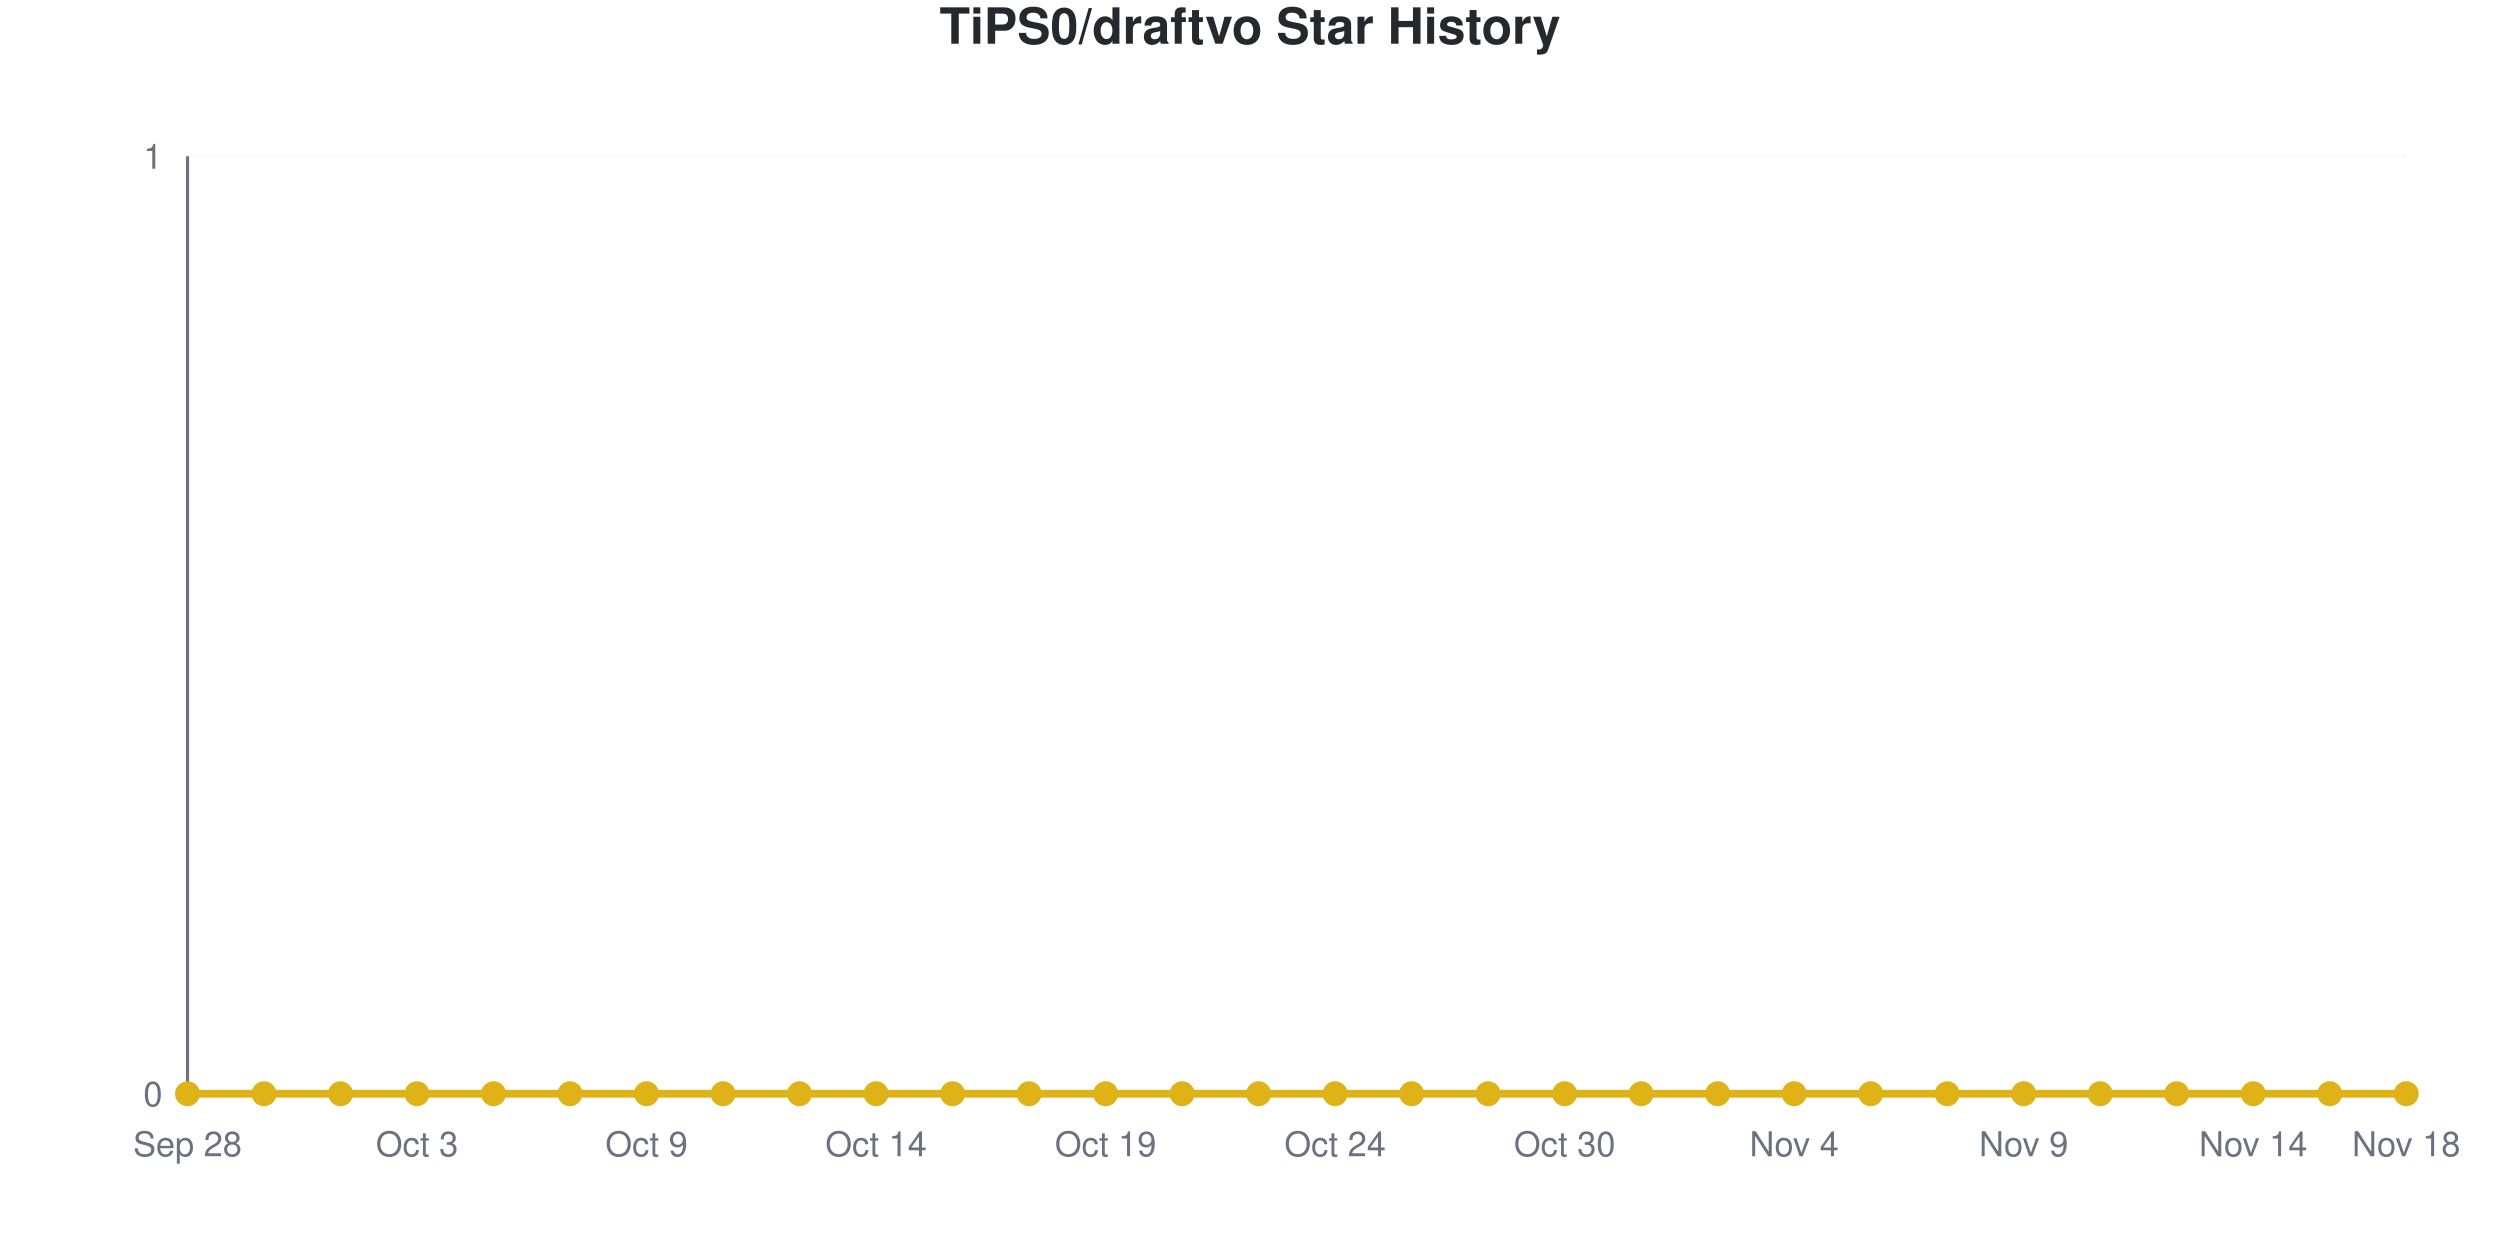
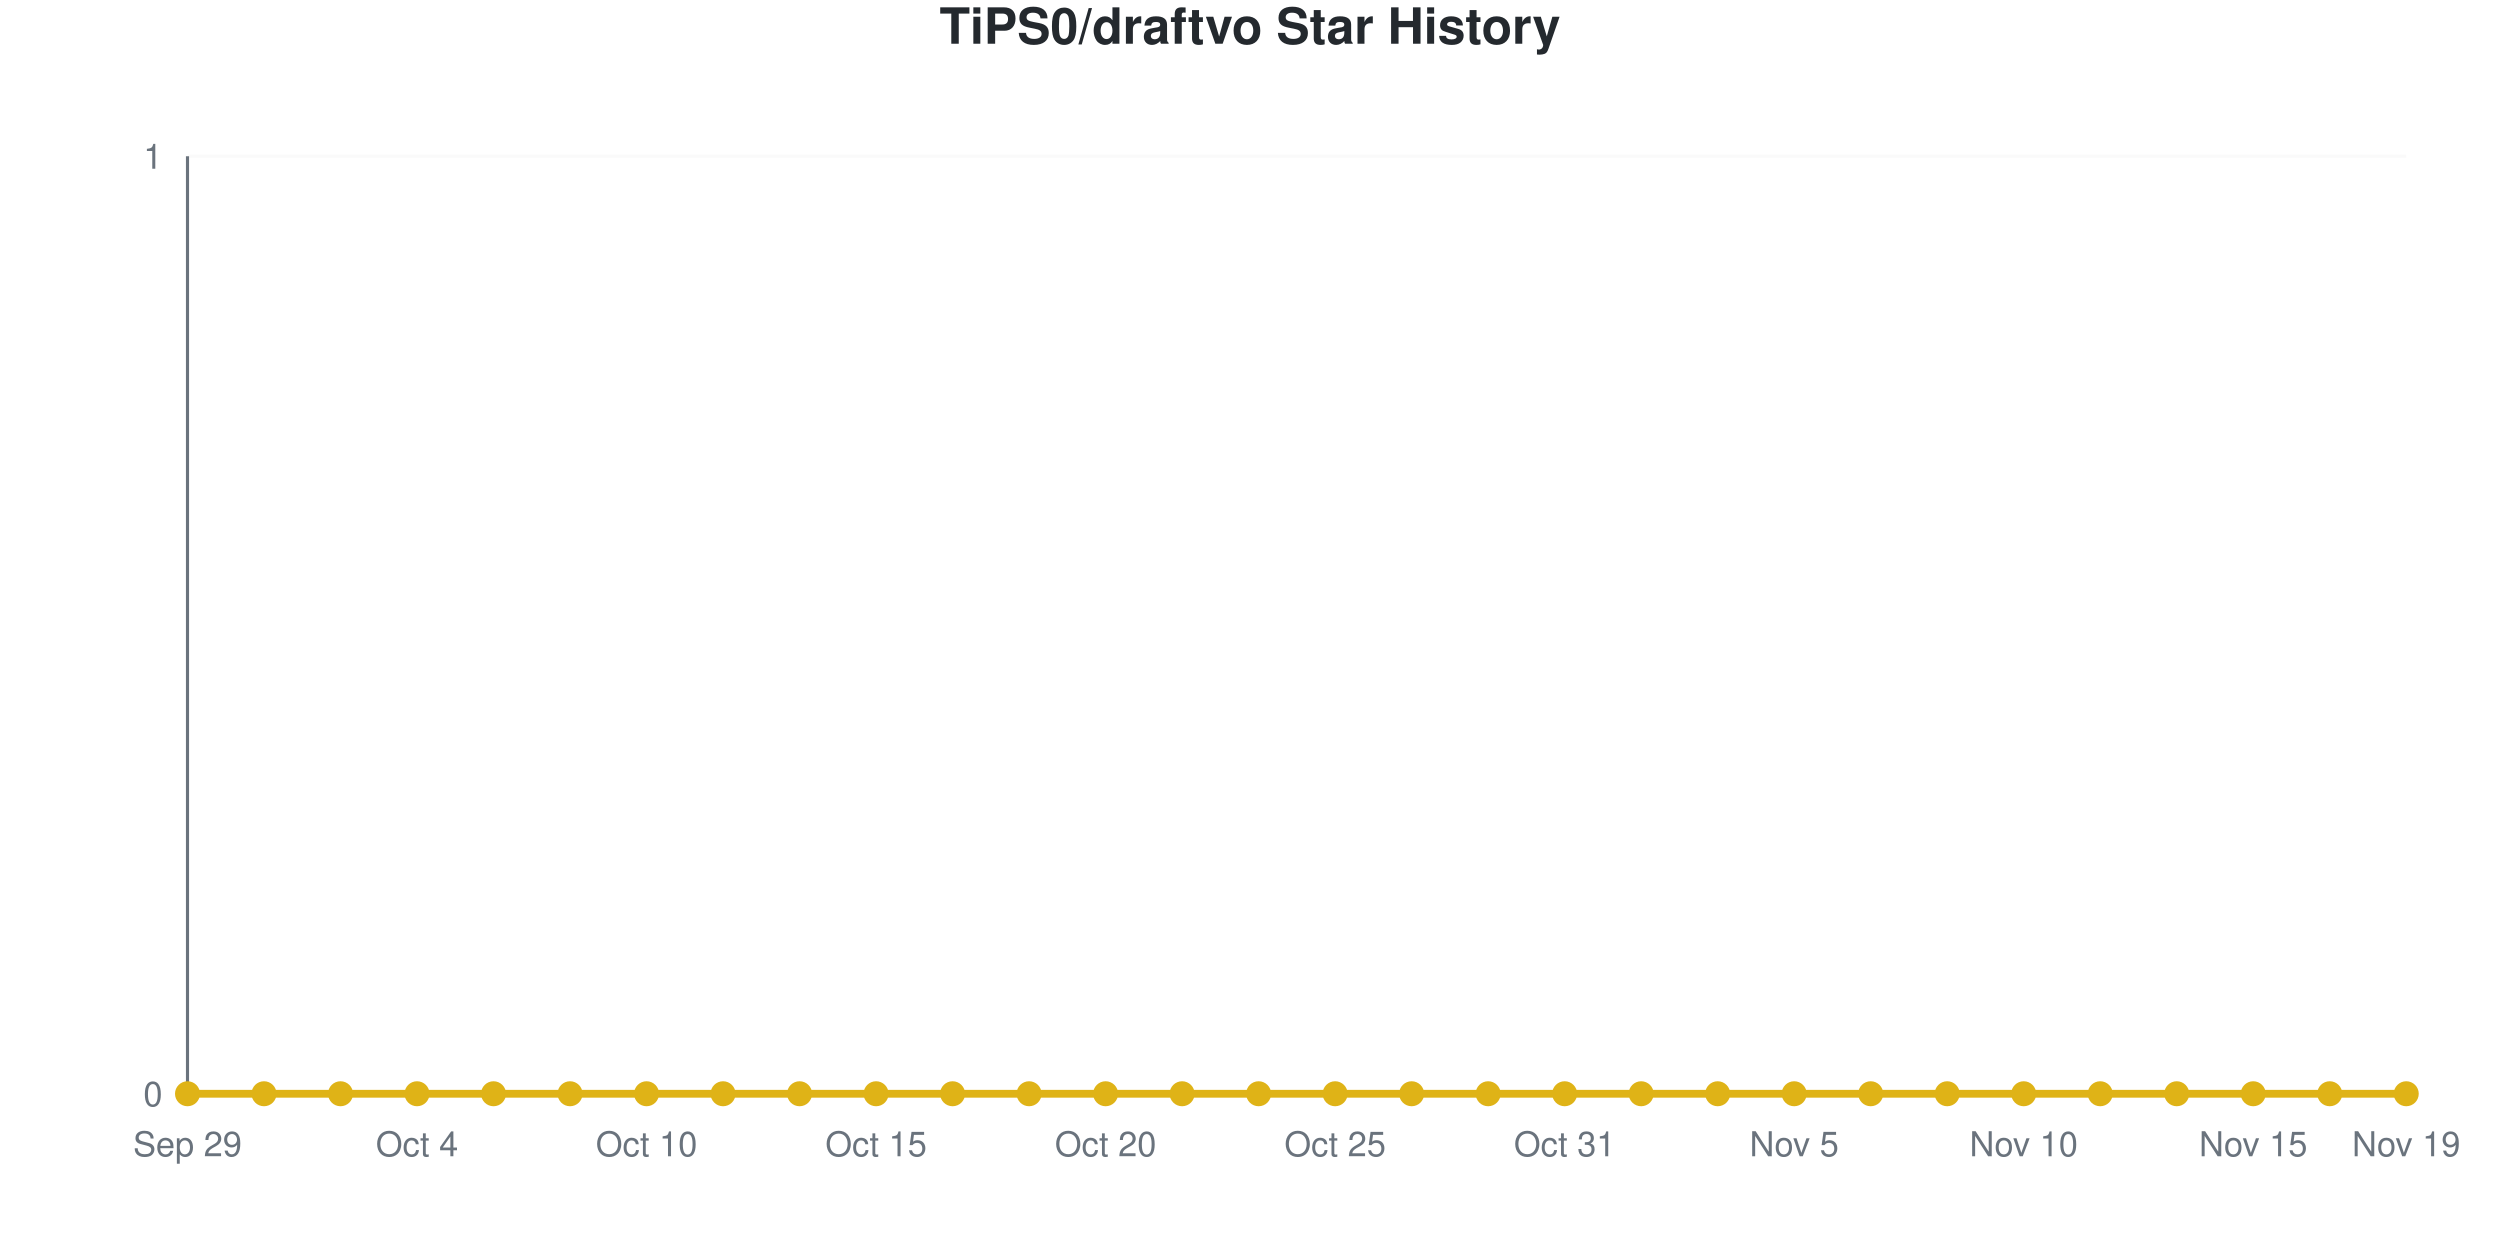
<svg xmlns="http://www.w3.org/2000/svg" viewBox="0 0 800 400" width="800" height="400" role="img">
  <style>
    @media (prefers-reduced-motion: no-preference) {
      @keyframes drawLine {
        to { stroke-dashoffset: 0; }
      }
      @keyframes fadeInPoint {
        0% { opacity: 0; }
        100% { opacity: 1; }
      }
      .data-line-0 {
        stroke-dasharray: 1065;
        stroke-dashoffset: 1065;
        animation: drawLine 2s ease-out forwards;
      }
      .data-point {
        opacity: 0;
        animation: fadeInPoint 0.5s ease-out forwards;
      }
    }
    .chart-bg { fill: #fff; }
    .chart-text { fill: #24292e; }
    .chart-muted { fill: #6a737d; }
    .chart-grid { stroke: #eee; }
    .chart-axis { stroke: #6a737d; }
    @media (prefers-color-scheme: dark) {
      .chart-bg { fill: #0d1117; }
      .chart-text { fill: #e6edf3; }
      .chart-muted { fill: #8b949e; }
      .chart-grid { stroke: #21262d; }
      .chart-axis { stroke: #8b949e; }
    }
  </style>
  <rect width="800" height="400" class="chart-bg" />
  <text x="400" y="14" text-anchor="middle" class="chart-text" font-size="16" font-weight="bold" font-family="-apple-system, BlinkMacSystemFont, 'Segoe UI', Helvetica, Arial, sans-serif">TiPS0/draftvo Star History</text>
  <g class="grid">
    <line x1="60" y1="350" x2="770" y2="350" class="chart-grid" stroke-opacity="0.3" />
    <text x="52" y="354" text-anchor="end" class="chart-muted" font-size="11" font-family="-apple-system, BlinkMacSystemFont, 'Segoe UI', Helvetica, Arial, sans-serif">0</text>
    <line x1="60" y1="50" x2="770" y2="50" class="chart-grid" stroke-opacity="0.3" />
    <text x="52" y="54" text-anchor="end" class="chart-muted" font-size="11" font-family="-apple-system, BlinkMacSystemFont, 'Segoe UI', Helvetica, Arial, sans-serif">1</text>
  </g>
  <g class="milestones">
    
  </g>
  <g class="x-axis">
-     <text x="60" y="370" text-anchor="middle" class="chart-muted" font-size="11" font-family="-apple-system, BlinkMacSystemFont, 'Segoe UI', Helvetica, Arial, sans-serif">Sep 28</text>
-     <text x="133.448" y="370" text-anchor="middle" class="chart-muted" font-size="11" font-family="-apple-system, BlinkMacSystemFont, 'Segoe UI', Helvetica, Arial, sans-serif">Oct 3</text>
-     <text x="206.897" y="370" text-anchor="middle" class="chart-muted" font-size="11" font-family="-apple-system, BlinkMacSystemFont, 'Segoe UI', Helvetica, Arial, sans-serif">Oct 9</text>
-     <text x="280.345" y="370" text-anchor="middle" class="chart-muted" font-size="11" font-family="-apple-system, BlinkMacSystemFont, 'Segoe UI', Helvetica, Arial, sans-serif">Oct 14</text>
-     <text x="353.793" y="370" text-anchor="middle" class="chart-muted" font-size="11" font-family="-apple-system, BlinkMacSystemFont, 'Segoe UI', Helvetica, Arial, sans-serif">Oct 19</text>
-     <text x="427.241" y="370" text-anchor="middle" class="chart-muted" font-size="11" font-family="-apple-system, BlinkMacSystemFont, 'Segoe UI', Helvetica, Arial, sans-serif">Oct 24</text>
-     <text x="500.69" y="370" text-anchor="middle" class="chart-muted" font-size="11" font-family="-apple-system, BlinkMacSystemFont, 'Segoe UI', Helvetica, Arial, sans-serif">Oct 30</text>
-     <text x="574.138" y="370" text-anchor="middle" class="chart-muted" font-size="11" font-family="-apple-system, BlinkMacSystemFont, 'Segoe UI', Helvetica, Arial, sans-serif">Nov 4</text>
-     <text x="647.586" y="370" text-anchor="middle" class="chart-muted" font-size="11" font-family="-apple-system, BlinkMacSystemFont, 'Segoe UI', Helvetica, Arial, sans-serif">Nov 9</text>
-     <text x="721.034" y="370" text-anchor="middle" class="chart-muted" font-size="11" font-family="-apple-system, BlinkMacSystemFont, 'Segoe UI', Helvetica, Arial, sans-serif">Nov 14</text>
-     <text x="770" y="370" text-anchor="middle" class="chart-muted" font-size="11" font-family="-apple-system, BlinkMacSystemFont, 'Segoe UI', Helvetica, Arial, sans-serif">Nov 18</text>
+     <text x="60" y="370" text-anchor="middle" class="chart-muted" font-size="11" font-family="-apple-system, BlinkMacSystemFont, 'Segoe UI', Helvetica, Arial, sans-serif">Sep 29</text>
+     <text x="133.448" y="370" text-anchor="middle" class="chart-muted" font-size="11" font-family="-apple-system, BlinkMacSystemFont, 'Segoe UI', Helvetica, Arial, sans-serif">Oct 4</text>
+     <text x="206.897" y="370" text-anchor="middle" class="chart-muted" font-size="11" font-family="-apple-system, BlinkMacSystemFont, 'Segoe UI', Helvetica, Arial, sans-serif">Oct 10</text>
+     <text x="280.345" y="370" text-anchor="middle" class="chart-muted" font-size="11" font-family="-apple-system, BlinkMacSystemFont, 'Segoe UI', Helvetica, Arial, sans-serif">Oct 15</text>
+     <text x="353.793" y="370" text-anchor="middle" class="chart-muted" font-size="11" font-family="-apple-system, BlinkMacSystemFont, 'Segoe UI', Helvetica, Arial, sans-serif">Oct 20</text>
+     <text x="427.241" y="370" text-anchor="middle" class="chart-muted" font-size="11" font-family="-apple-system, BlinkMacSystemFont, 'Segoe UI', Helvetica, Arial, sans-serif">Oct 25</text>
+     <text x="500.69" y="370" text-anchor="middle" class="chart-muted" font-size="11" font-family="-apple-system, BlinkMacSystemFont, 'Segoe UI', Helvetica, Arial, sans-serif">Oct 31</text>
+     <text x="574.138" y="370" text-anchor="middle" class="chart-muted" font-size="11" font-family="-apple-system, BlinkMacSystemFont, 'Segoe UI', Helvetica, Arial, sans-serif">Nov 5</text>
+     <text x="647.586" y="370" text-anchor="middle" class="chart-muted" font-size="11" font-family="-apple-system, BlinkMacSystemFont, 'Segoe UI', Helvetica, Arial, sans-serif">Nov 10</text>
+     <text x="721.034" y="370" text-anchor="middle" class="chart-muted" font-size="11" font-family="-apple-system, BlinkMacSystemFont, 'Segoe UI', Helvetica, Arial, sans-serif">Nov 15</text>
+     <text x="770" y="370" text-anchor="middle" class="chart-muted" font-size="11" font-family="-apple-system, BlinkMacSystemFont, 'Segoe UI', Helvetica, Arial, sans-serif">Nov 19</text>
  </g>
  <line x1="60" y1="50" x2="60" y2="350" class="chart-axis" stroke-width="1" />
  <line x1="60" y1="350" x2="770" y2="350" class="chart-axis" stroke-width="1" />
  <path d="M60,350 L60,350 C68.161,350 76.322,350 84.483,350 C92.644,350 100.805,350 108.966,350 C117.126,350 125.287,350 133.448,350 C141.609,350 149.77,350 157.931,350 C166.092,350 174.253,350 182.414,350 C190.575,350 198.736,350 206.897,350 C215.057,350 223.218,350 231.379,350 C239.54,350 247.701,350 255.862,350 C264.023,350 272.184,350 280.345,350 C288.506,350 296.667,350 304.828,350 C312.989,350 321.149,350 329.31,350 C337.471,350 345.632,350 353.793,350 C361.954,350 370.115,350 378.276,350 C386.437,350 394.598,350 402.759,350 C410.92,350 419.08,350 427.241,350 C435.402,350 443.563,350 451.724,350 C459.885,350 468.046,350 476.207,350 C484.368,350 492.529,350 500.69,350 C508.851,350 517.011,350 525.172,350 C533.333,350 541.494,350 549.655,350 C557.816,350 565.977,350 574.138,350 C582.299,350 590.46,350 598.621,350 C606.782,350 614.943,350 623.103,350 C631.264,350 639.425,350 647.586,350 C655.747,350 663.908,350 672.069,350 C680.23,350 688.391,350 696.552,350 C704.713,350 712.874,350 721.034,350 C729.195,350 737.356,350 745.517,350 C753.678,350 761.839,350 770,350 L770,350 L60,350 Z" fill="#dfb317" fill-opacity="0.1" />
  <path d="M60,350 L60,350 C68.161,350 76.322,350 84.483,350 C92.644,350 100.805,350 108.966,350 C117.126,350 125.287,350 133.448,350 C141.609,350 149.77,350 157.931,350 C166.092,350 174.253,350 182.414,350 C190.575,350 198.736,350 206.897,350 C215.057,350 223.218,350 231.379,350 C239.54,350 247.701,350 255.862,350 C264.023,350 272.184,350 280.345,350 C288.506,350 296.667,350 304.828,350 C312.989,350 321.149,350 329.31,350 C337.471,350 345.632,350 353.793,350 C361.954,350 370.115,350 378.276,350 C386.437,350 394.598,350 402.759,350 C410.92,350 419.08,350 427.241,350 C435.402,350 443.563,350 451.724,350 C459.885,350 468.046,350 476.207,350 C484.368,350 492.529,350 500.69,350 C508.851,350 517.011,350 525.172,350 C533.333,350 541.494,350 549.655,350 C557.816,350 565.977,350 574.138,350 C582.299,350 590.46,350 598.621,350 C606.782,350 614.943,350 623.103,350 C631.264,350 639.425,350 647.586,350 C655.747,350 663.908,350 672.069,350 C680.23,350 688.391,350 696.552,350 C704.713,350 712.874,350 721.034,350 C729.195,350 737.356,350 745.517,350 C753.678,350 761.839,350 770,350" fill="none" stroke="#dfb317" stroke-width="2.5" class="data-line-0" />
  <g class="points">
    <circle cx="60" cy="350" r="4" fill="#dfb317" class="data-point" style="animation-delay: 1.50s" />
    <circle cx="84.483" cy="350" r="4" fill="#dfb317" class="data-point" style="animation-delay: 1.55s" />
    <circle cx="108.966" cy="350" r="4" fill="#dfb317" class="data-point" style="animation-delay: 1.60s" />
    <circle cx="133.448" cy="350" r="4" fill="#dfb317" class="data-point" style="animation-delay: 1.65s" />
    <circle cx="157.931" cy="350" r="4" fill="#dfb317" class="data-point" style="animation-delay: 1.70s" />
    <circle cx="182.414" cy="350" r="4" fill="#dfb317" class="data-point" style="animation-delay: 1.75s" />
    <circle cx="206.897" cy="350" r="4" fill="#dfb317" class="data-point" style="animation-delay: 1.80s" />
    <circle cx="231.379" cy="350" r="4" fill="#dfb317" class="data-point" style="animation-delay: 1.85s" />
    <circle cx="255.862" cy="350" r="4" fill="#dfb317" class="data-point" style="animation-delay: 1.90s" />
    <circle cx="280.345" cy="350" r="4" fill="#dfb317" class="data-point" style="animation-delay: 1.95s" />
    <circle cx="304.828" cy="350" r="4" fill="#dfb317" class="data-point" style="animation-delay: 2.00s" />
    <circle cx="329.31" cy="350" r="4" fill="#dfb317" class="data-point" style="animation-delay: 2.05s" />
    <circle cx="353.793" cy="350" r="4" fill="#dfb317" class="data-point" style="animation-delay: 2.10s" />
    <circle cx="378.276" cy="350" r="4" fill="#dfb317" class="data-point" style="animation-delay: 2.15s" />
    <circle cx="402.759" cy="350" r="4" fill="#dfb317" class="data-point" style="animation-delay: 2.20s" />
    <circle cx="427.241" cy="350" r="4" fill="#dfb317" class="data-point" style="animation-delay: 2.25s" />
    <circle cx="451.724" cy="350" r="4" fill="#dfb317" class="data-point" style="animation-delay: 2.30s" />
    <circle cx="476.207" cy="350" r="4" fill="#dfb317" class="data-point" style="animation-delay: 2.35s" />
    <circle cx="500.69" cy="350" r="4" fill="#dfb317" class="data-point" style="animation-delay: 2.40s" />
    <circle cx="525.172" cy="350" r="4" fill="#dfb317" class="data-point" style="animation-delay: 2.45s" />
    <circle cx="549.655" cy="350" r="4" fill="#dfb317" class="data-point" style="animation-delay: 2.50s" />
    <circle cx="574.138" cy="350" r="4" fill="#dfb317" class="data-point" style="animation-delay: 2.55s" />
    <circle cx="598.621" cy="350" r="4" fill="#dfb317" class="data-point" style="animation-delay: 2.60s" />
    <circle cx="623.103" cy="350" r="4" fill="#dfb317" class="data-point" style="animation-delay: 2.65s" />
    <circle cx="647.586" cy="350" r="4" fill="#dfb317" class="data-point" style="animation-delay: 2.70s" />
    <circle cx="672.069" cy="350" r="4" fill="#dfb317" class="data-point" style="animation-delay: 2.75s" />
    <circle cx="696.552" cy="350" r="4" fill="#dfb317" class="data-point" style="animation-delay: 2.80s" />
    <circle cx="721.034" cy="350" r="4" fill="#dfb317" class="data-point" style="animation-delay: 2.85s" />
    <circle cx="745.517" cy="350" r="4" fill="#dfb317" class="data-point" style="animation-delay: 2.90s" />
    <circle cx="770" cy="350" r="4" fill="#dfb317" class="data-point" style="animation-delay: 2.95s" />
  </g>
</svg>
